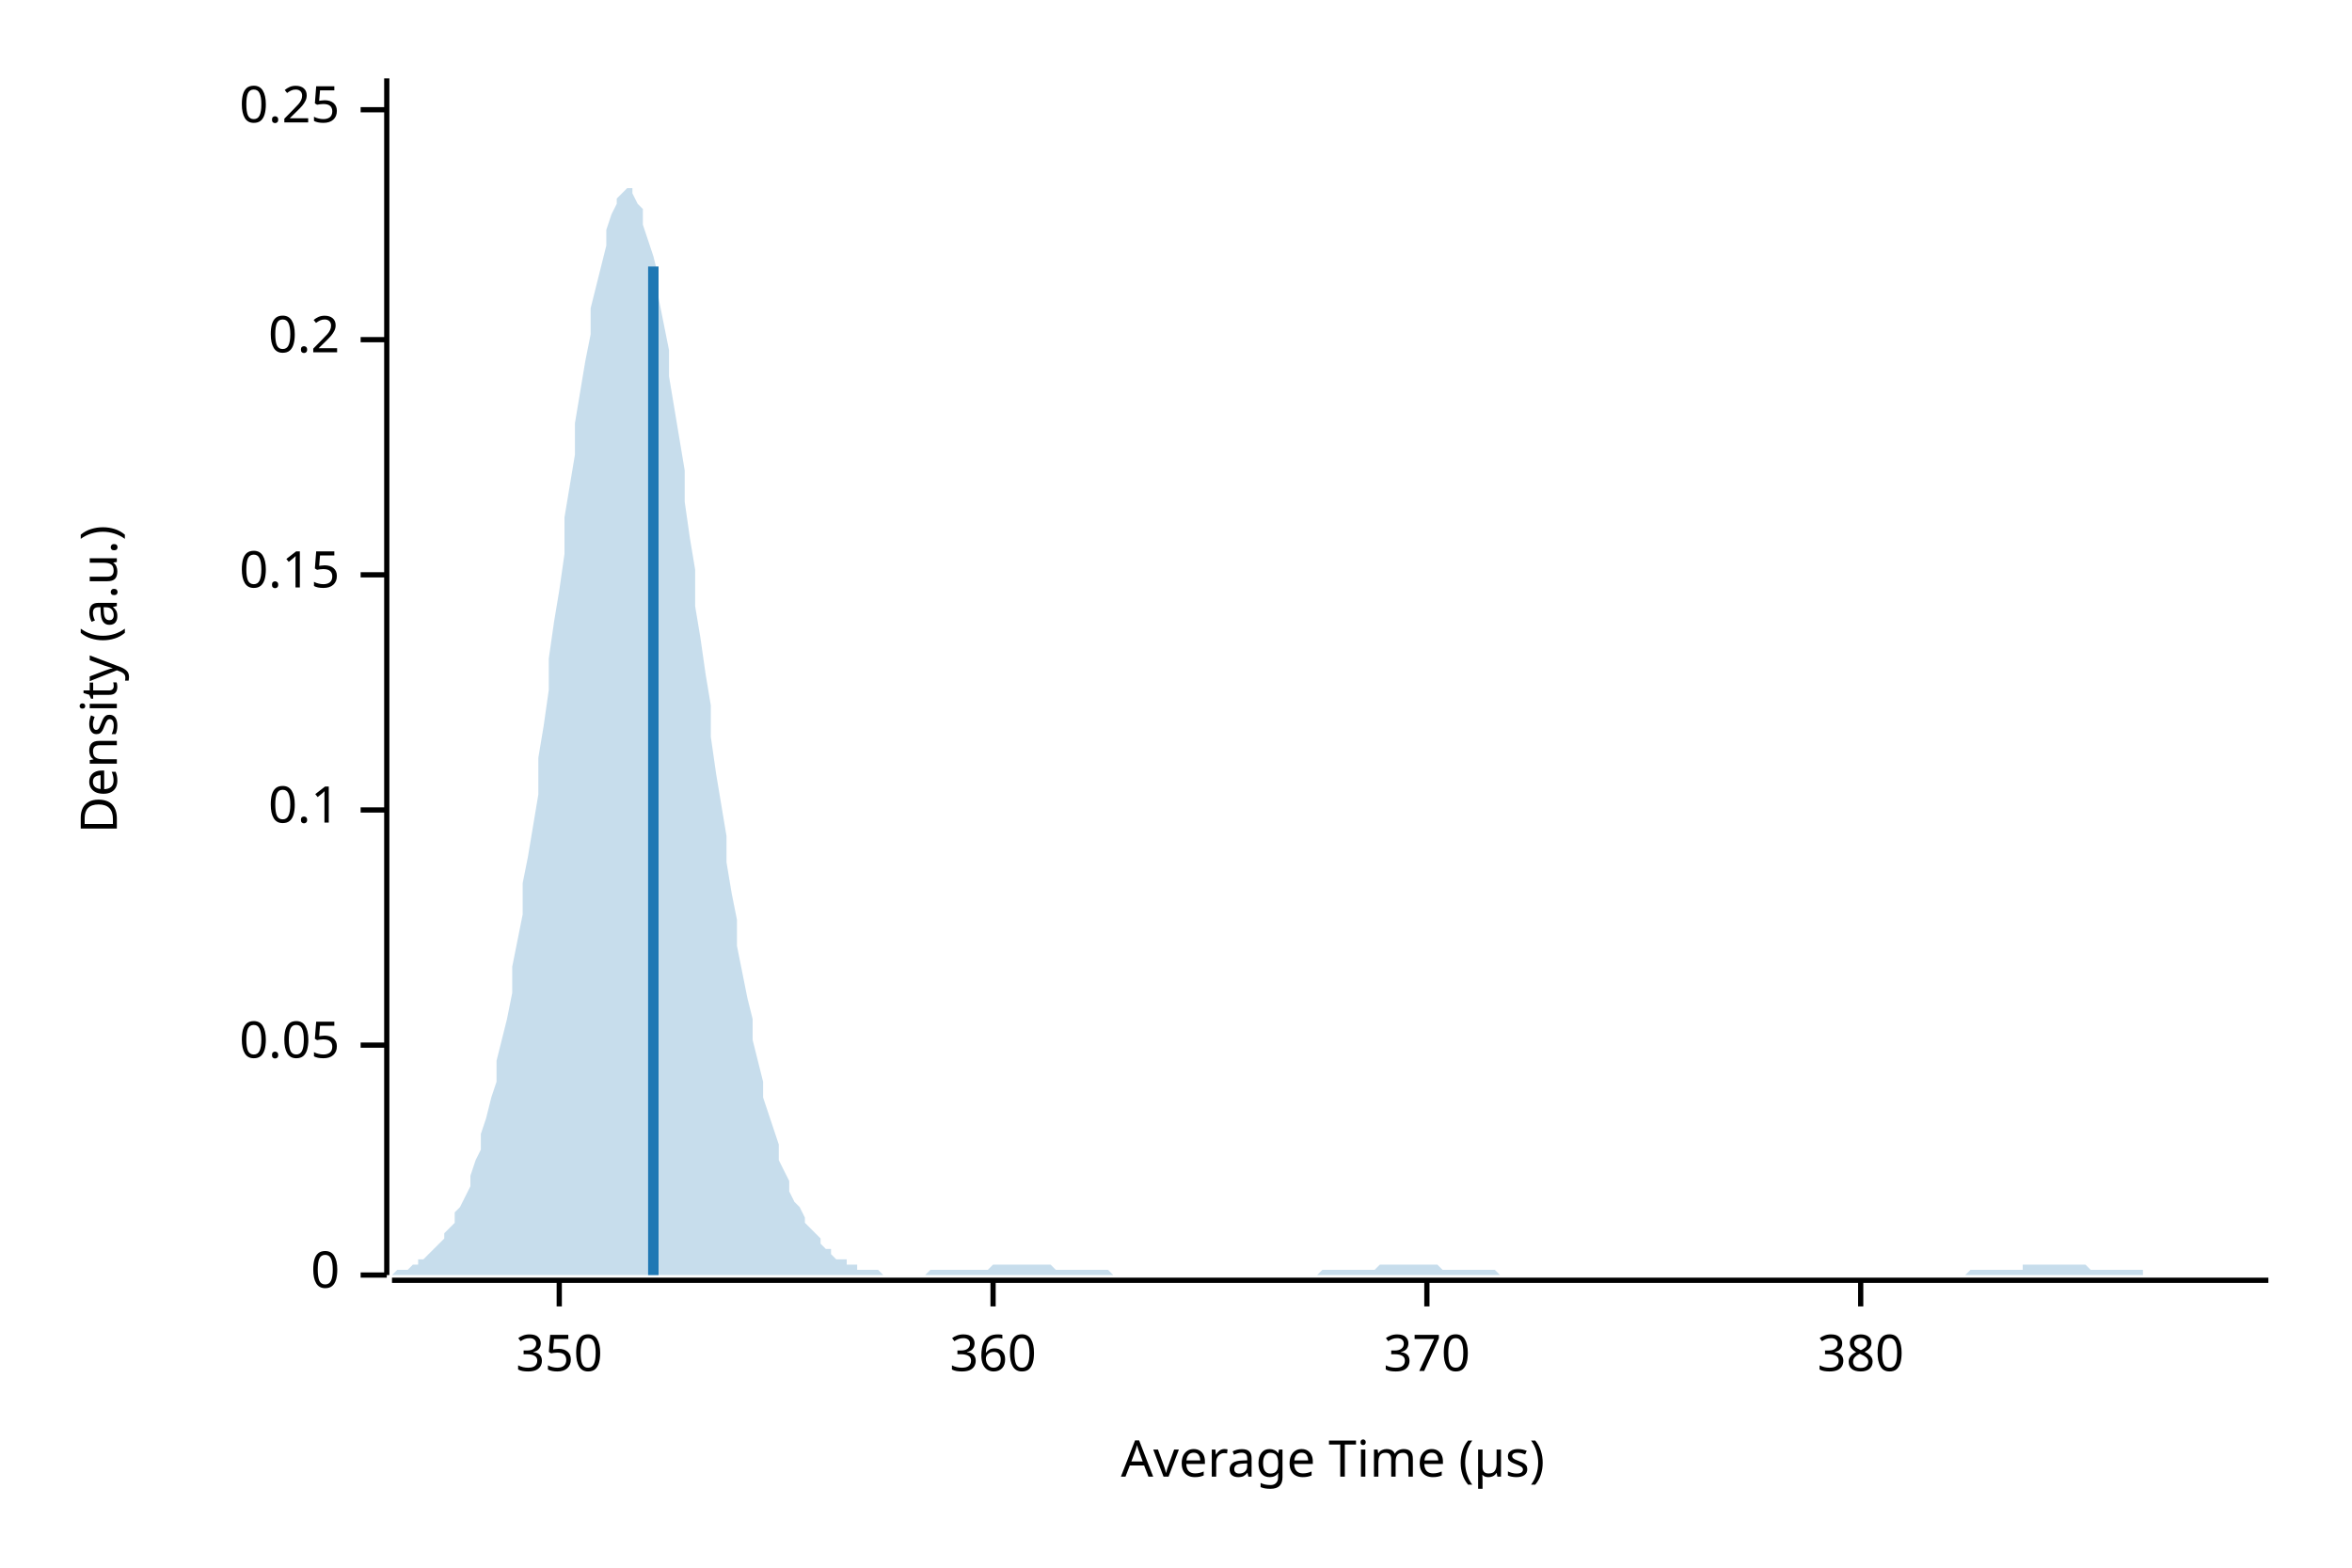
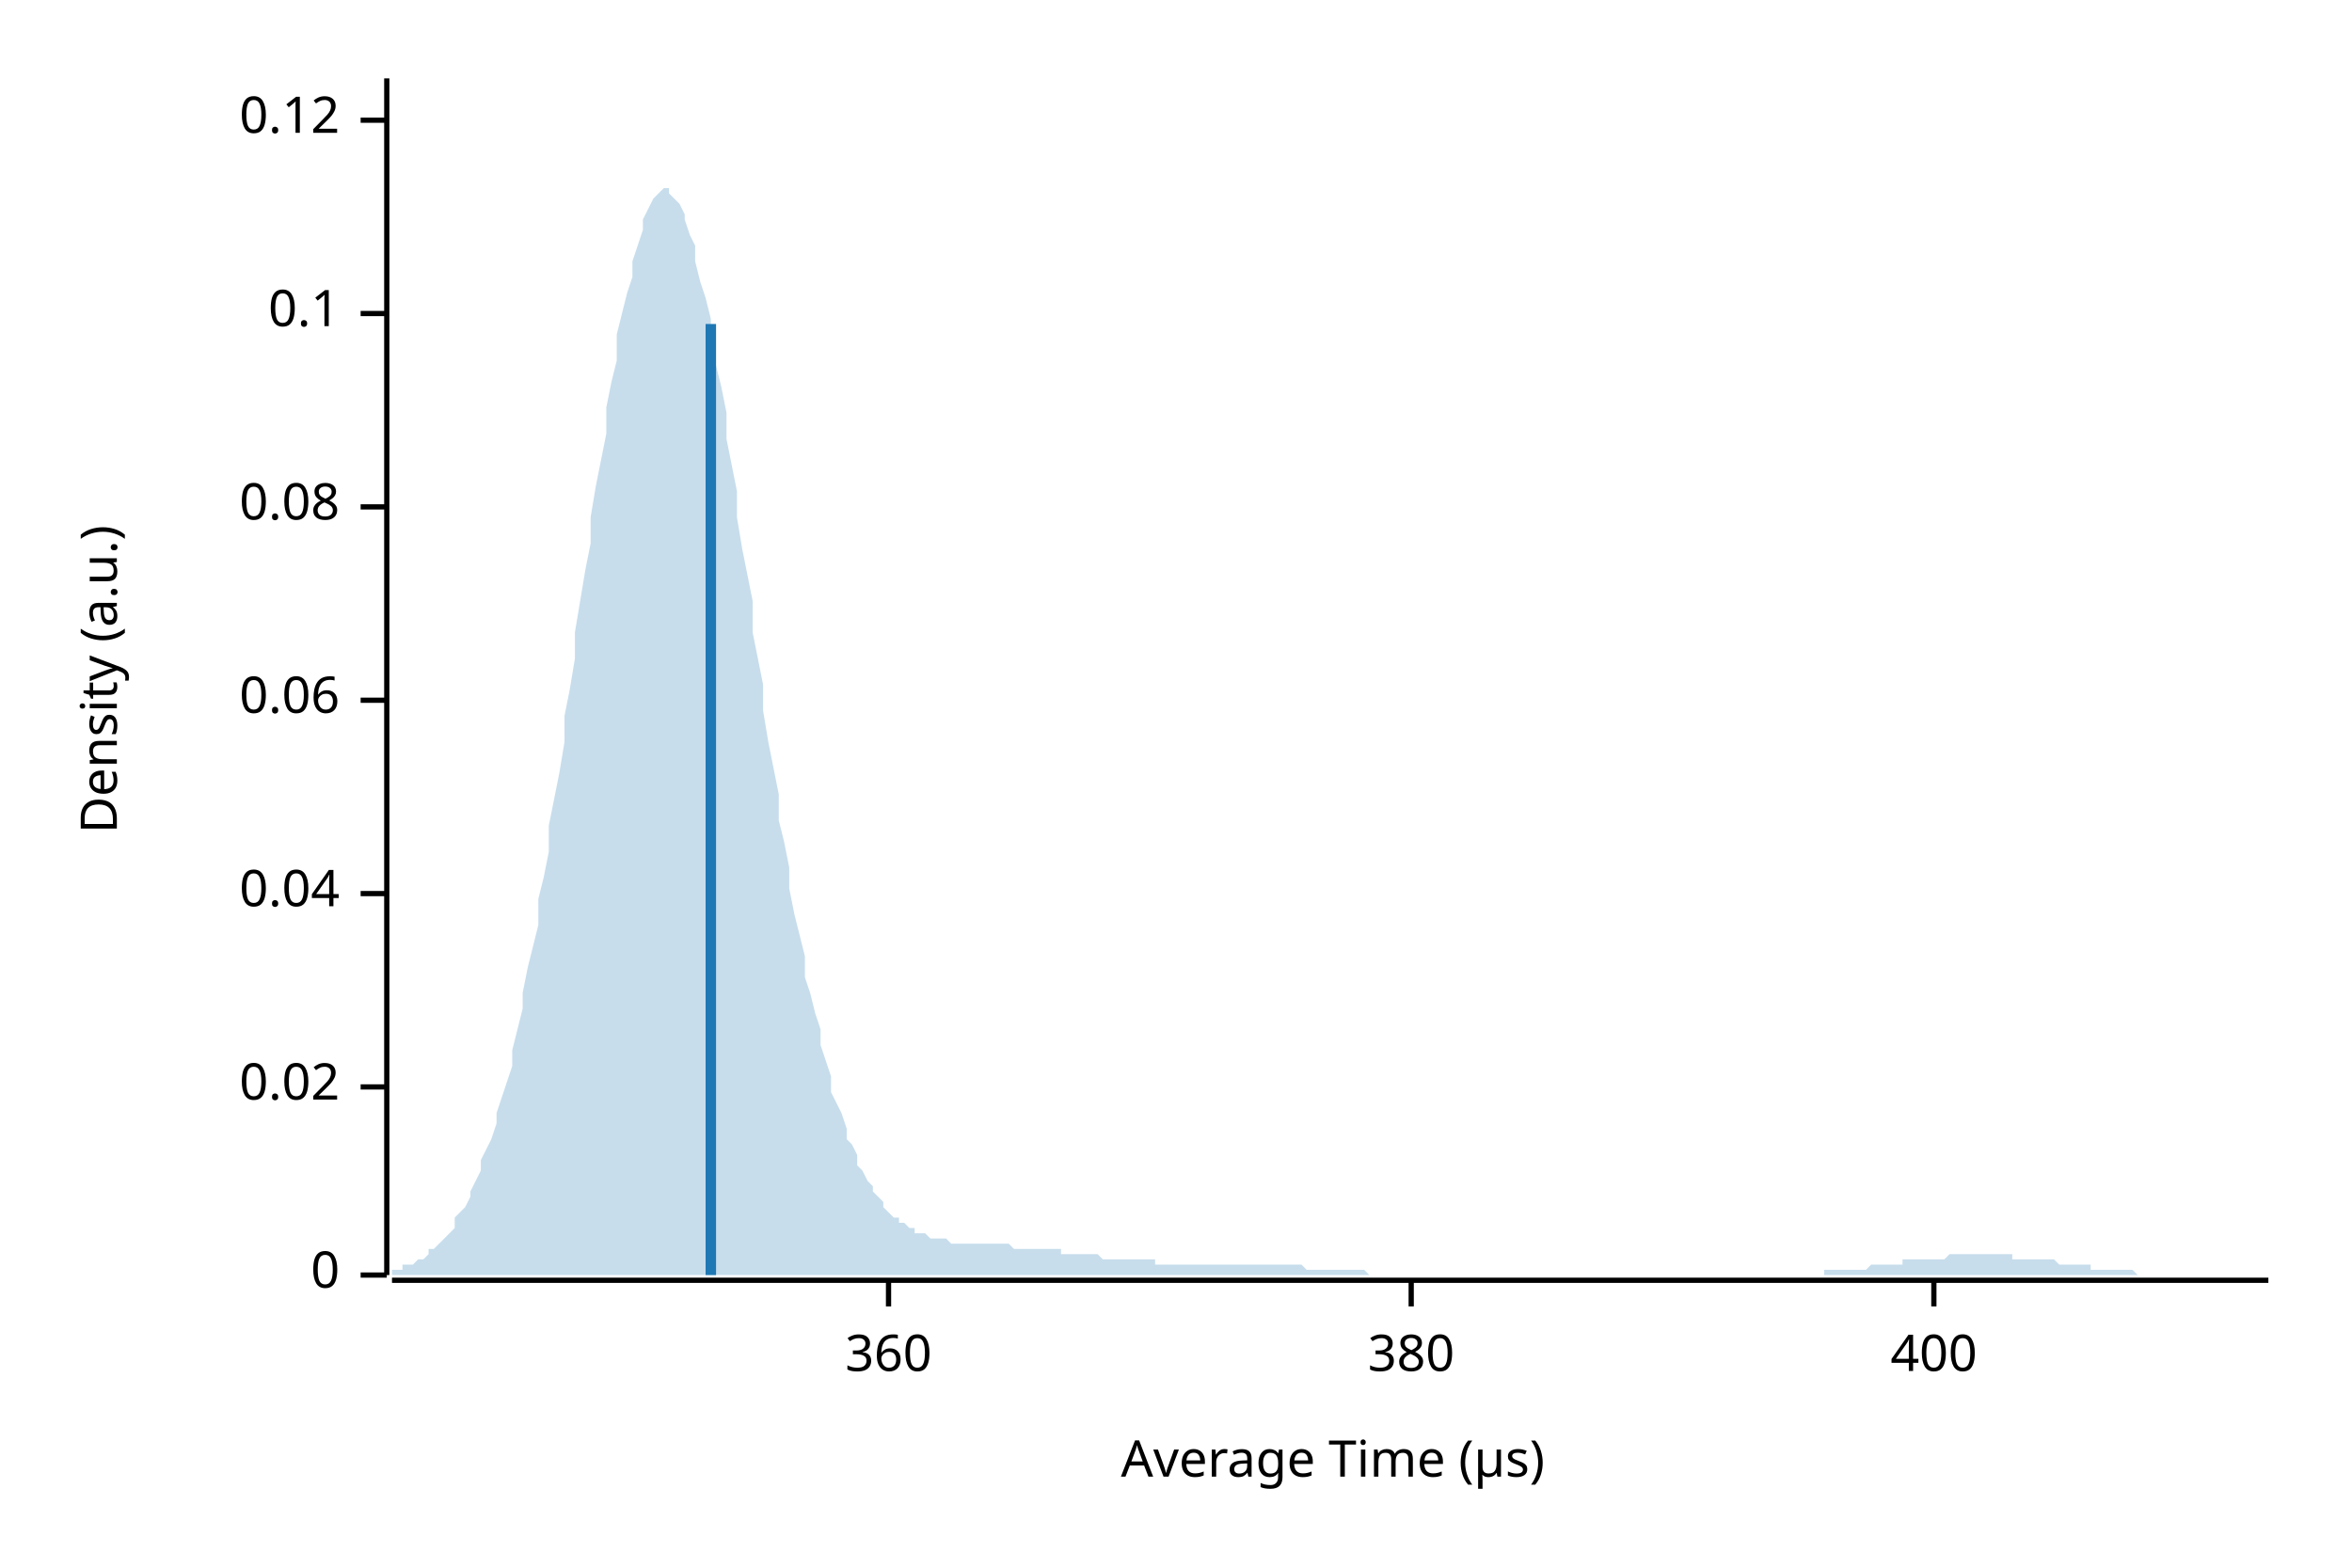
<svg xmlns="http://www.w3.org/2000/svg" width="450" height="300" viewBox="0 0 450 300">
  <text x="15" y="130" dy="0.76em" text-anchor="middle" font-family="sans-serif" font-size="9.677" opacity="1" fill="#000000" transform="rotate(270, 15, 130)">
Density (a.u.)
</text>
  <text x="255" y="285" dy="-0.5ex" text-anchor="middle" font-family="sans-serif" font-size="9.677" opacity="1" fill="#000000">
Average Time (µs)
</text>
  <polyline fill="none" opacity="1" stroke="#000000" stroke-width="1" points="74,15 74,244 " />
  <text x="65" y="244" dy="0.5ex" text-anchor="end" font-family="sans-serif" font-size="9.677" opacity="1" fill="#000000">
0
</text>
  <polyline fill="none" opacity="1" stroke="#000000" stroke-width="1" points="69,244 74,244 " />
-   <text x="65" y="200" dy="0.5ex" text-anchor="end" font-family="sans-serif" font-size="9.677" opacity="1" fill="#000000">
- 0.05
+   <text x="65" y="208" dy="0.5ex" text-anchor="end" font-family="sans-serif" font-size="9.677" opacity="1" fill="#000000">
+ 0.02
</text>
-   <polyline fill="none" opacity="1" stroke="#000000" stroke-width="1" points="69,200 74,200 " />
-   <text x="65" y="155" dy="0.5ex" text-anchor="end" font-family="sans-serif" font-size="9.677" opacity="1" fill="#000000">
+   <polyline fill="none" opacity="1" stroke="#000000" stroke-width="1" points="69,208 74,208 " />
+   <text x="65" y="171" dy="0.5ex" text-anchor="end" font-family="sans-serif" font-size="9.677" opacity="1" fill="#000000">
+ 0.04
+ </text>
+   <polyline fill="none" opacity="1" stroke="#000000" stroke-width="1" points="69,171 74,171 " />
+   <text x="65" y="134" dy="0.5ex" text-anchor="end" font-family="sans-serif" font-size="9.677" opacity="1" fill="#000000">
+ 0.06
+ </text>
+   <polyline fill="none" opacity="1" stroke="#000000" stroke-width="1" points="69,134 74,134 " />
+   <text x="65" y="97" dy="0.5ex" text-anchor="end" font-family="sans-serif" font-size="9.677" opacity="1" fill="#000000">
+ 0.08
+ </text>
+   <polyline fill="none" opacity="1" stroke="#000000" stroke-width="1" points="69,97 74,97 " />
+   <text x="65" y="60" dy="0.5ex" text-anchor="end" font-family="sans-serif" font-size="9.677" opacity="1" fill="#000000">
0.1
</text>
-   <polyline fill="none" opacity="1" stroke="#000000" stroke-width="1" points="69,155 74,155 " />
-   <text x="65" y="110" dy="0.5ex" text-anchor="end" font-family="sans-serif" font-size="9.677" opacity="1" fill="#000000">
- 0.15
+   <polyline fill="none" opacity="1" stroke="#000000" stroke-width="1" points="69,60 74,60 " />
+   <text x="65" y="23" dy="0.5ex" text-anchor="end" font-family="sans-serif" font-size="9.677" opacity="1" fill="#000000">
+ 0.12
</text>
-   <polyline fill="none" opacity="1" stroke="#000000" stroke-width="1" points="69,110 74,110 " />
-   <text x="65" y="65" dy="0.5ex" text-anchor="end" font-family="sans-serif" font-size="9.677" opacity="1" fill="#000000">
- 0.2
- </text>
-   <polyline fill="none" opacity="1" stroke="#000000" stroke-width="1" points="69,65 74,65 " />
-   <text x="65" y="21" dy="0.5ex" text-anchor="end" font-family="sans-serif" font-size="9.677" opacity="1" fill="#000000">
- 0.25
- </text>
-   <polyline fill="none" opacity="1" stroke="#000000" stroke-width="1" points="69,21 74,21 " />
+   <polyline fill="none" opacity="1" stroke="#000000" stroke-width="1" points="69,23 74,23 " />
  <polyline fill="none" opacity="1" stroke="#000000" stroke-width="1" points="75,245 434,245 " />
-   <text x="107" y="255" dy="0.76em" text-anchor="middle" font-family="sans-serif" font-size="9.677" opacity="1" fill="#000000">
- 350
- </text>
-   <polyline fill="none" opacity="1" stroke="#000000" stroke-width="1" points="107,245 107,250 " />
-   <text x="190" y="255" dy="0.76em" text-anchor="middle" font-family="sans-serif" font-size="9.677" opacity="1" fill="#000000">
+   <text x="170" y="255" dy="0.76em" text-anchor="middle" font-family="sans-serif" font-size="9.677" opacity="1" fill="#000000">
360
</text>
-   <polyline fill="none" opacity="1" stroke="#000000" stroke-width="1" points="190,245 190,250 " />
-   <text x="273" y="255" dy="0.76em" text-anchor="middle" font-family="sans-serif" font-size="9.677" opacity="1" fill="#000000">
- 370
- </text>
-   <polyline fill="none" opacity="1" stroke="#000000" stroke-width="1" points="273,245 273,250 " />
-   <text x="356" y="255" dy="0.76em" text-anchor="middle" font-family="sans-serif" font-size="9.677" opacity="1" fill="#000000">
+   <polyline fill="none" opacity="1" stroke="#000000" stroke-width="1" points="170,245 170,250 " />
+   <text x="270" y="255" dy="0.76em" text-anchor="middle" font-family="sans-serif" font-size="9.677" opacity="1" fill="#000000">
380
</text>
-   <polyline fill="none" opacity="1" stroke="#000000" stroke-width="1" points="356,245 356,250 " />
-   <polygon opacity="0.25" fill="#1F78B4" points="75,244 75,244 76,243 77,243 77,243 78,243 79,242 80,242 80,241 81,241 82,240 82,240 83,239 84,238 85,237 85,236 86,235 87,234 87,232 88,231 89,229 90,227 90,225 91,222 92,220 92,217 93,214 94,210 95,207 95,203 96,199 97,195 98,190 98,185 99,180 100,175 100,169 101,164 102,158 103,152 103,145 104,139 105,132 105,126 106,119 107,113 108,106 108,99 109,93 110,87 110,81 111,75 112,69 113,64 113,59 114,55 115,51 116,47 116,44 117,41 118,39 118,38 119,37 120,36 121,36 121,37 122,39 123,40 123,43 124,46 125,49 126,53 126,57 127,62 128,67 128,72 129,78 130,84 131,90 131,96 132,103 133,109 133,116 134,122 135,129 136,135 136,141 137,148 138,154 139,160 139,165 140,171 141,176 141,181 142,186 143,191 144,195 144,199 145,203 146,207 146,210 147,213 148,216 149,219 149,222 150,224 151,226 151,228 152,230 153,231 154,233 154,234 155,235 156,236 157,237 157,238 158,239 159,239 159,240 160,241 161,241 162,241 162,242 163,242 164,242 164,243 165,243 166,243 167,243 167,243 168,243 169,244 169,244 170,244 171,244 172,244 172,244 173,244 174,244 175,244 175,244 176,244 177,244 177,244 178,243 179,243 180,243 180,243 181,243 182,243 182,243 183,243 184,243 185,243 185,243 186,243 187,243 187,243 188,243 189,243 190,242 190,242 191,242 192,242 192,242 193,242 194,242 195,242 195,242 196,242 197,242 198,242 198,242 199,242 200,242 200,242 201,242 202,243 203,243 203,243 204,243 205,243 205,243 206,243 207,243 208,243 208,243 209,243 210,243 210,243 211,243 212,243 213,244 213,244 214,244 215,244 216,244 216,244 217,244 218,244 218,244 219,244 220,244 221,244 221,244 222,244 223,244 223,244 224,244 225,244 226,244 226,244 227,244 228,244 228,244 229,244 230,244 231,244 231,244 232,244 233,244 233,244 234,244 235,244 236,244 236,244 237,244 238,244 239,244 239,244 240,244 241,244 241,244 242,244 243,244 244,244 244,244 245,244 246,244 246,244 247,244 248,244 249,244 249,244 250,244 251,244 251,244 252,244 253,243 254,243 254,243 255,243 256,243 257,243 257,243 258,243 259,243 259,243 260,243 261,243 262,243 262,243 263,243 264,242 264,242 265,242 266,242 267,242 267,242 268,242 269,242 269,242 270,242 271,242 272,242 272,242 273,242 274,242 275,242 275,242 276,243 277,243 277,243 278,243 279,243 280,243 280,243 281,243 282,243 282,243 283,243 284,243 285,243 285,243 286,243 287,244 287,244 288,244 289,244 290,244 290,244 291,244 292,244 292,244 293,244 294,244 295,244 295,244 296,244 297,244 298,244 298,244 299,244 300,244 300,244 301,244 302,244 303,244 303,244 304,244 305,244 305,244 306,244 307,244 308,244 308,244 309,244 310,244 310,244 311,244 312,244 313,244 313,244 314,244 315,244 316,244 316,244 317,244 318,244 318,244 319,244 320,244 321,244 321,244 322,244 323,244 323,244 324,244 325,244 326,244 326,244 327,244 328,244 328,244 329,244 330,244 331,244 331,244 332,244 333,244 333,244 334,244 335,244 336,244 336,244 337,244 338,244 339,244 339,244 340,244 341,244 341,244 342,244 343,244 344,244 344,244 345,244 346,244 346,244 347,244 348,244 349,244 349,244 350,244 351,244 351,244 352,244 353,244 354,244 354,244 355,244 356,244 357,244 357,244 358,244 359,244 359,244 360,244 361,244 362,244 362,244 363,244 364,244 364,244 365,244 366,244 367,244 367,244 368,244 369,244 369,244 370,244 371,244 372,244 372,244 373,244 374,244 375,244 375,244 376,244 377,243 377,243 378,243 379,243 380,243 380,243 381,243 382,243 382,243 383,243 384,243 385,243 385,243 386,243 387,243 387,242 388,242 389,242 390,242 390,242 391,242 392,242 392,242 393,242 394,242 395,242 395,242 396,242 397,242 398,242 398,242 399,242 400,243 400,243 401,243 402,243 403,243 403,243 404,243 405,243 405,243 406,243 407,243 408,243 408,243 409,243 410,243 410,244 411,244 412,244 413,244 413,244 414,244 415,244 416,244 416,244 417,244 418,244 418,244 419,244 420,244 421,244 421,244 422,244 423,244 423,244 424,244 425,244 426,244 426,244 427,244 428,244 428,244 429,244 430,244 431,244 431,244 432,244 433,244 434,244 434,244 75,244 " />
-   <polyline fill="none" opacity="1" stroke="#1F78B4" stroke-width="2" points="125,244 125,51 " />
+   <polyline fill="none" opacity="1" stroke="#000000" stroke-width="1" points="270,245 270,250 " />
+   <text x="370" y="255" dy="0.76em" text-anchor="middle" font-family="sans-serif" font-size="9.677" opacity="1" fill="#000000">
+ 400
+ </text>
+   <polyline fill="none" opacity="1" stroke="#000000" stroke-width="1" points="370,245 370,250 " />
+   <polygon opacity="0.25" fill="#1F78B4" points="75,243 75,243 76,243 77,243 77,242 78,242 79,242 80,241 80,241 81,241 82,240 82,239 83,239 84,238 85,237 85,237 86,236 87,235 87,233 88,232 89,231 90,229 90,228 91,226 92,224 92,222 93,220 94,218 95,215 95,213 96,210 97,207 98,204 98,201 99,197 100,193 100,190 101,185 102,181 103,177 103,172 104,168 105,163 105,158 106,153 107,148 108,142 108,137 109,132 110,126 110,121 111,115 112,109 113,104 113,99 114,93 115,88 116,83 116,78 117,73 118,69 118,64 119,60 120,56 121,53 121,50 122,47 123,44 123,42 124,40 125,38 126,37 126,37 127,36 128,36 128,37 129,38 130,39 131,41 131,42 132,45 133,47 133,50 134,54 135,57 136,61 136,65 137,70 138,74 139,79 139,84 140,89 141,94 141,99 142,105 143,110 144,115 144,121 145,126 146,131 146,136 147,142 148,147 149,152 149,157 150,161 151,166 151,170 152,175 153,179 154,183 154,187 155,190 156,194 157,197 157,200 158,203 159,206 159,209 160,211 161,213 162,216 162,218 163,219 164,221 164,223 165,224 166,226 167,227 167,228 168,229 169,230 169,231 170,232 171,233 172,233 172,234 173,234 174,235 175,235 175,236 176,236 177,236 177,236 178,237 179,237 180,237 180,237 181,237 182,238 182,238 183,238 184,238 185,238 185,238 186,238 187,238 187,238 188,238 189,238 190,238 190,238 191,238 192,238 192,238 193,238 194,239 195,239 195,239 196,239 197,239 198,239 198,239 199,239 200,239 200,239 201,239 202,239 203,239 203,240 204,240 205,240 205,240 206,240 207,240 208,240 208,240 209,240 210,240 210,240 211,241 212,241 213,241 213,241 214,241 215,241 216,241 216,241 217,241 218,241 218,241 219,241 220,241 221,241 221,242 222,242 223,242 223,242 224,242 225,242 226,242 226,242 227,242 228,242 228,242 229,242 230,242 231,242 231,242 232,242 233,242 233,242 234,242 235,242 236,242 236,242 237,242 238,242 239,242 239,242 240,242 241,242 241,242 242,242 243,242 244,242 244,242 245,242 246,242 246,242 247,242 248,242 249,242 249,242 250,243 251,243 251,243 252,243 253,243 254,243 254,243 255,243 256,243 257,243 257,243 258,243 259,243 259,243 260,243 261,243 262,244 262,244 263,244 264,244 264,244 265,244 266,244 267,244 267,244 268,244 269,244 269,244 270,244 271,244 272,244 272,244 273,244 274,244 275,244 275,244 276,244 277,244 277,244 278,244 279,244 280,244 280,244 281,244 282,244 282,244 283,244 284,244 285,244 285,244 286,244 287,244 287,244 288,244 289,244 290,244 290,244 291,244 292,244 292,244 293,244 294,244 295,244 295,244 296,244 297,244 298,244 298,244 299,244 300,244 300,244 301,244 302,244 303,244 303,244 304,244 305,244 305,244 306,244 307,244 308,244 308,244 309,244 310,244 310,244 311,244 312,244 313,244 313,244 314,244 315,244 316,244 316,244 317,244 318,244 318,244 319,244 320,244 321,244 321,244 322,244 323,244 323,244 324,244 325,244 326,244 326,244 327,244 328,244 328,244 329,244 330,244 331,244 331,244 332,244 333,244 333,244 334,244 335,244 336,244 336,244 337,244 338,244 339,244 339,244 340,244 341,244 341,244 342,244 343,244 344,244 344,244 345,244 346,244 346,244 347,244 348,244 349,244 349,243 350,243 351,243 351,243 352,243 353,243 354,243 354,243 355,243 356,243 357,243 357,243 358,242 359,242 359,242 360,242 361,242 362,242 362,242 363,242 364,242 364,241 365,241 366,241 367,241 367,241 368,241 369,241 369,241 370,241 371,241 372,241 372,241 373,240 374,240 375,240 375,240 376,240 377,240 377,240 378,240 379,240 380,240 380,240 381,240 382,240 382,240 383,240 384,240 385,240 385,241 386,241 387,241 387,241 388,241 389,241 390,241 390,241 391,241 392,241 392,241 393,241 394,242 395,242 395,242 396,242 397,242 398,242 398,242 399,242 400,242 400,243 401,243 402,243 403,243 403,243 404,243 405,243 405,243 406,243 407,243 408,243 408,243 409,244 410,244 410,244 411,244 412,244 413,244 413,244 414,244 415,244 416,244 416,244 417,244 418,244 418,244 419,244 420,244 421,244 421,244 422,244 423,244 423,244 424,244 425,244 426,244 426,244 427,244 428,244 428,244 429,244 430,244 431,244 431,244 432,244 433,244 434,244 434,244 75,244 " />
+   <polyline fill="none" opacity="1" stroke="#1F78B4" stroke-width="2" points="136,244 136,62 " />
</svg>
